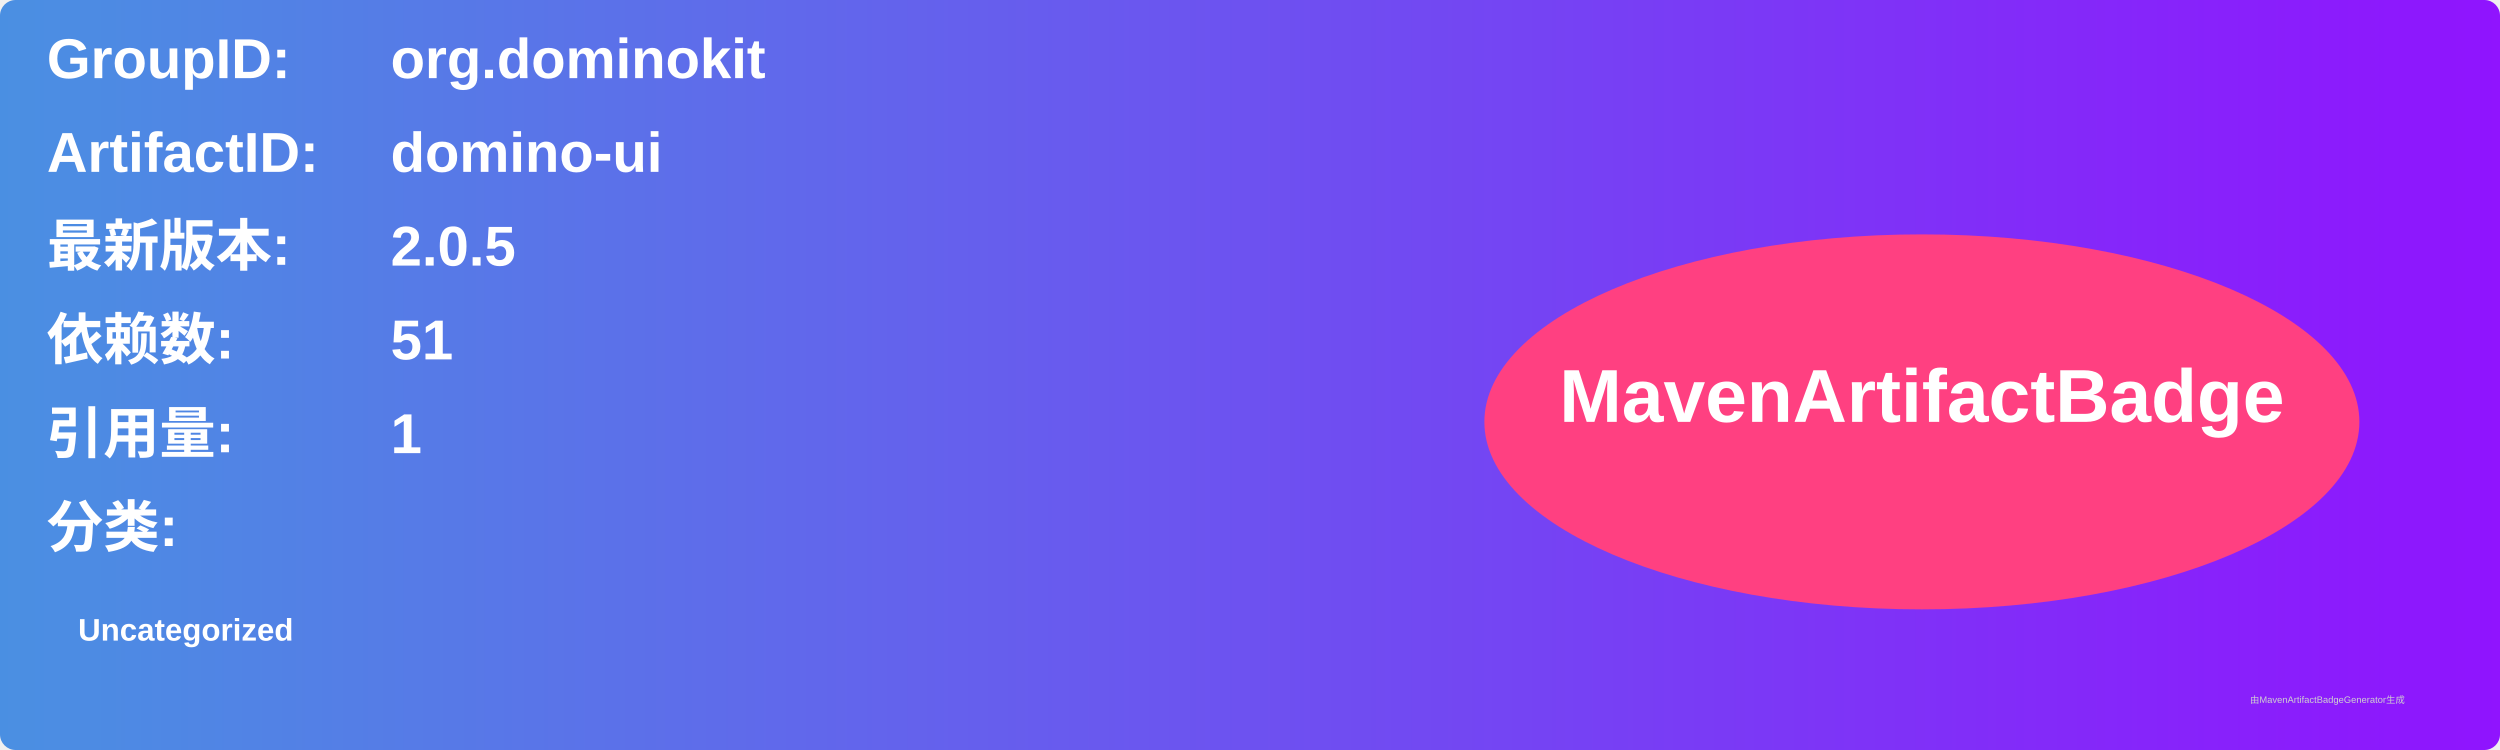
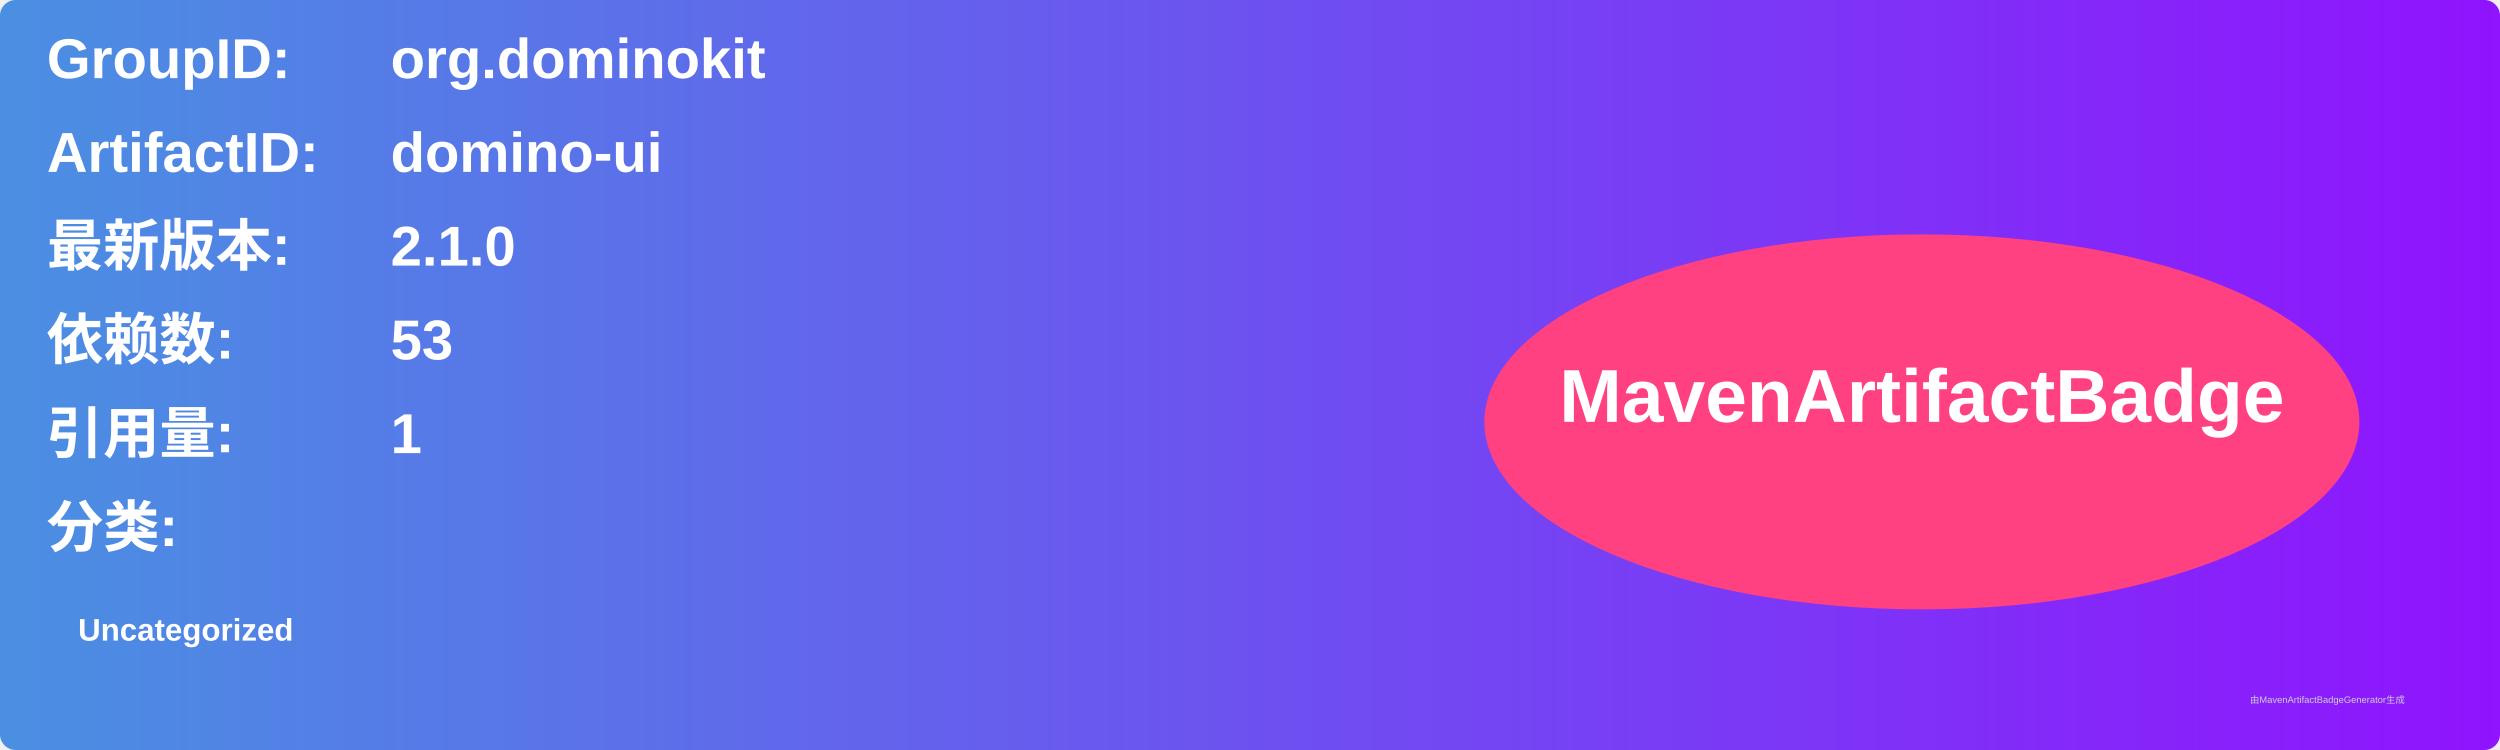
<svg xmlns="http://www.w3.org/2000/svg" width="800" height="240" viewBox="0 0 800 240">
  <linearGradient id="grad" x1="0%" y1="0%" x2="100%" y2="0%">
    <stop offset="0%" stop-color="#4a90e2" />
    <stop offset="100%" stop-color="#9013fe" />
  </linearGradient>
  <rect width="100%" height="100%" rx="5" ry="5" fill="url(#grad)" />
  <g transform="translate(15, 15)">
    <text x="0" y="10" font-family="Arial" font-size="18" fill="white" font-weight="bold" width="260">GroupID:</text>
    <text x="110" y="10" font-family="Arial" font-size="18" fill="white" font-weight="bold" width="460">org.dominokit</text>
    <text x="0" y="40" font-family="Arial" font-size="18" fill="white" font-weight="bold" width="260">ArtifactID:</text>
    <text x="110" y="40" font-family="Arial" font-size="18" fill="white" font-weight="bold" width="460">domino-ui</text>
    <text x="0" y="70" font-family="Arial" font-size="18" fill="white" font-weight="bold">最新版本:</text>
    <text x="110" y="70" font-family="Arial" font-size="18" fill="white" font-weight="bold">
-       <tspan font-weight="bold">2.0.5</tspan>
+       <tspan font-weight="bold">2.1.0</tspan>
    </text>
    <text x="0" y="100" font-family="Arial" font-size="18" fill="white" font-weight="bold">依赖数: </text>
    <text x="110" y="100" font-family="Arial" font-size="18" fill="white">
-       <tspan font-weight="bold">51</tspan>
+       <tspan font-weight="bold">53</tspan>
    </text>
    <text x="0" y="130" font-family="Arial" font-size="18" fill="white" font-weight="bold">引用量: </text>
    <text x="110" y="130" font-family="Arial" font-size="18" fill="white">
      <tspan font-weight="bold">1</tspan>
    </text>
    <text x="0" y="160" font-family="Arial" font-size="18" fill="white" font-weight="bold">分类:</text>
    <text x="10" y="190" font-family="Arial" font-size="10" fill="white">
      <tspan font-weight="bold">Uncategorized</tspan>
    </text>
    <ellipse cx="600" cy="120" rx="140" ry="60" fill="#ff4081" />
    <text x="600" y="120" text-anchor="middle" font-family="Arial" font-size="24" fill="white" font-weight="bold">MavenArtifactBadge</text>
  </g>
  <text x="720" y="225" font-family="Arial" font-size="3" fill="#d0d0d0">由MavenArtifactBadgeGenerator生成</text>
</svg>
